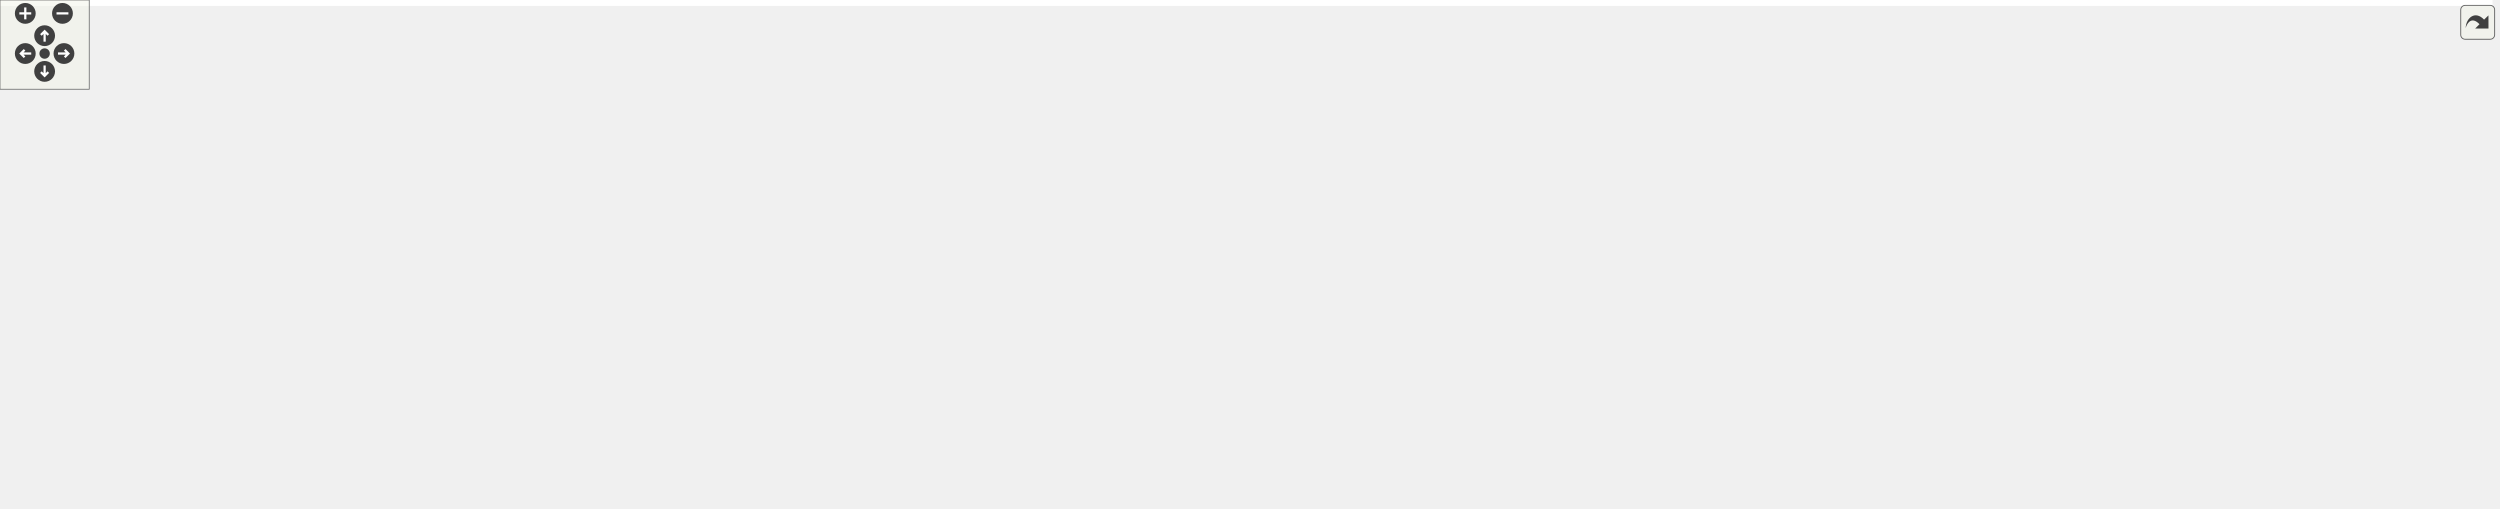
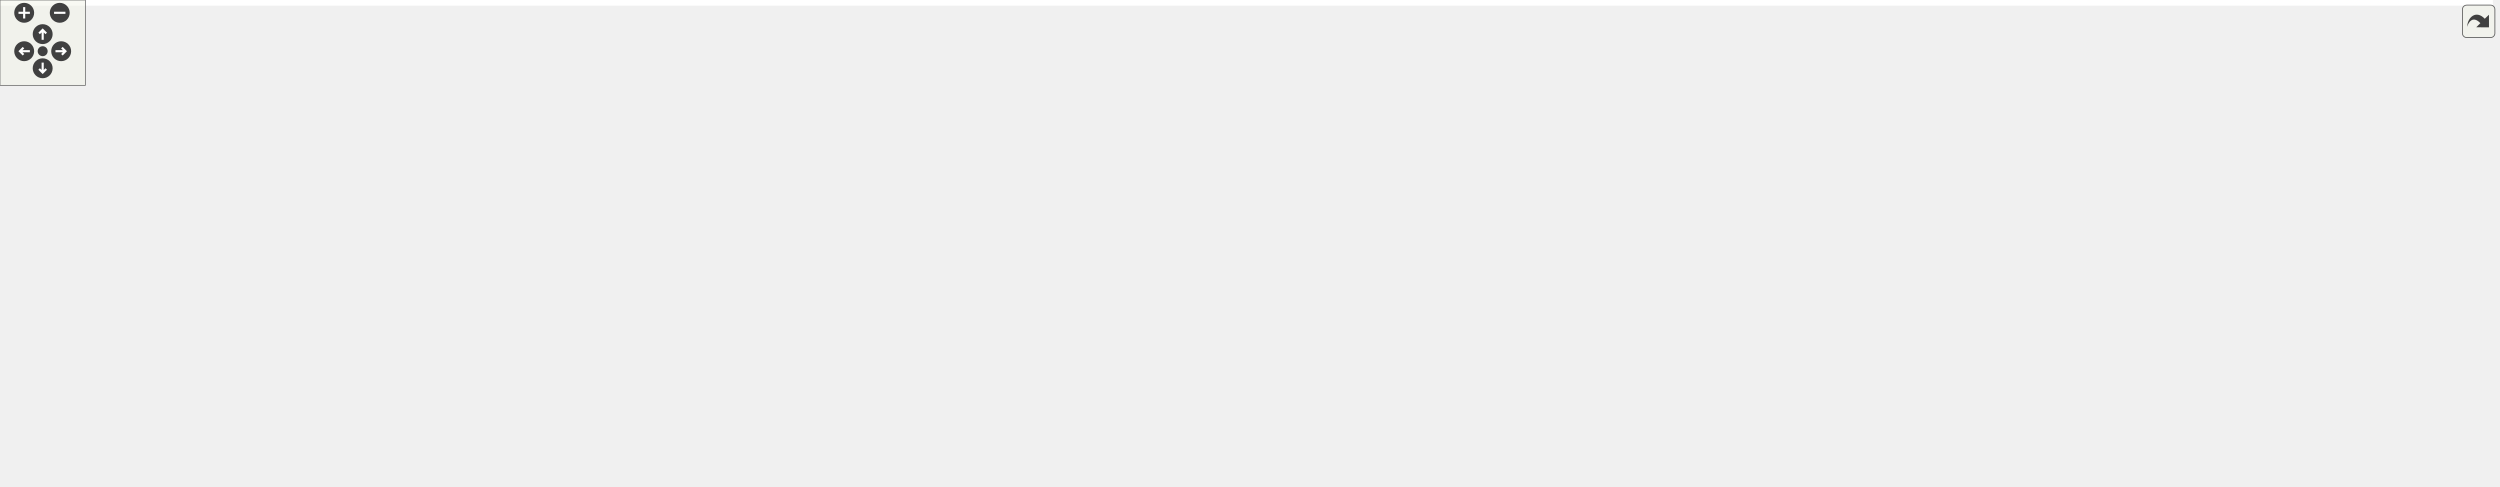
<svg xmlns="http://www.w3.org/2000/svg" xmlns:xlink="http://www.w3.org/1999/xlink" id="main" version="1.1" xml:space="preserve">
  <style type="text/css">
.edge:hover path { stroke: red; }
.edge:hover polygon { stroke: red; fill: red; }
</style>
  <defs>
    <circle id="rim" cx="0" cy="0" r="7" />
    <circle id="rim2" cx="0" cy="0" r="3.5" />
    <g id="zoomPlus">
      <use xlink:href="#rim" fill="#404040">
        <set attributeName="fill" to="#808080" begin="zoomplus.mouseover" end="zoomplus.mouseout" />
      </use>
      <path d="M-4,0h8M0,-4v8" fill="none" stroke="white" stroke-width="1.5" pointer-events="none" />
    </g>
    <g id="zoomMin">
      <use xlink:href="#rim" fill="#404040">
        <set attributeName="fill" to="#808080" begin="zoomminus.mouseover" end="zoomminus.mouseout" />
      </use>
      <path d="M-4,0h8" fill="none" stroke="white" stroke-width="1.5" pointer-events="none" />
    </g>
    <g id="dirArrow">
      <path fill="none" stroke="white" stroke-width="1.5" d="M0,-3.0v7 M-2.5,-0.5L0,-3.0L2.5,-0.5" />
    </g>
    <g id="resetDef">
      <use xlink:href="#rim2" fill="#404040">
        <set attributeName="fill" to="#808080" begin="reset.mouseover" end="reset.mouseout" />
      </use>
    </g>
  </defs>
  <svg id="graph" class="graph">
    <g id="viewport">
-       <polygon fill="white" stroke="transparent" points="-4,4 -4,-281 1676,-281 1676,4 -4,4" />
+       <polygon fill="white" stroke="transparent" points="-4,4 -4,-281 1752.5,-281 1752.5,4 -4,4" />
      <g id="node1" class="node">
        <g id="a_node1">
          <a xlink:title=" ">
-             <polygon fill="#bfbfbf" stroke="black" points="923.5,-246.5 923.5,-276.5 1063.5,-276.5 1063.5,-246.5 923.5,-246.5" />
-             <text text-anchor="start" x="931.5" y="-264.5" font-family="Helvetica,sans-Serif" font-size="10.00">drake/bindings/pydrake</text>
-             <text text-anchor="middle" x="993.5" y="-253.5" font-family="Helvetica,sans-Serif" font-size="10.00">/common/eigen_pybind.h</text>
+             <polygon fill="#bfbfbf" stroke="black" points="1000,-246.5 1000,-276.5 1140,-276.5 1140,-246.5 1000,-246.5" />
+             <text text-anchor="start" x="1008" y="-264.5" font-family="Helvetica,sans-Serif" font-size="10.00">drake/bindings/pydrake</text>
+             <text text-anchor="middle" x="1070" y="-253.5" font-family="Helvetica,sans-Serif" font-size="10.00">/common/eigen_pybind.h</text>
          </a>
        </g>
      </g>
      <g id="node2" class="node">
        <g id="a_node2">
          <a xlink:title=" ">
-             <polygon fill="white" stroke="#bfbfbf" points="922,-118 922,-137 967,-137 967,-118 922,-118" />
-             <text text-anchor="middle" x="944.5" y="-125" font-family="Helvetica,sans-Serif" font-size="10.00">utility</text>
+             <polygon fill="white" stroke="#bfbfbf" points="998.5,-118 998.5,-137 1043.5,-137 1043.5,-118 998.5,-118" />
+             <text text-anchor="middle" x="1021" y="-125" font-family="Helvetica,sans-Serif" font-size="10.00">utility</text>
          </a>
        </g>
      </g>
      <g id="edge1" class="edge">
-         <path fill="none" stroke="midnightblue" d="M988.26,-246.37C979.32,-222.29 961.14,-173.31 951.26,-146.7" />
-         <polygon fill="midnightblue" stroke="midnightblue" points="954.45,-145.25 947.69,-137.1 947.89,-147.69 954.45,-145.25" />
+         <path fill="none" stroke="midnightblue" d="M1064.76,-246.37C1055.82,-222.29 1037.64,-173.31 1027.76,-146.7" />
+         <polygon fill="midnightblue" stroke="midnightblue" points="1030.95,-145.25 1024.19,-137.1 1024.39,-147.69 1030.95,-145.25" />
      </g>
      <g id="node3" class="node">
        <g id="a_node3">
          <a xlink:title=" ">
-             <polygon fill="white" stroke="#bfbfbf" points="985,-118 985,-137 1062,-137 1062,-118 985,-118" />
-             <text text-anchor="middle" x="1023.5" y="-125" font-family="Helvetica,sans-Serif" font-size="10.00">Eigen/Dense</text>
+             <polygon fill="white" stroke="#bfbfbf" points="1061.5,-118 1061.5,-137 1138.5,-137 1138.5,-118 1061.5,-118" />
+             <text text-anchor="middle" x="1100" y="-125" font-family="Helvetica,sans-Serif" font-size="10.00">Eigen/Dense</text>
          </a>
        </g>
      </g>
      <g id="edge2" class="edge">
-         <path fill="none" stroke="midnightblue" d="M996.71,-246.37C1002.16,-222.4 1013.22,-173.75 1019.28,-147.06" />
-         <polygon fill="midnightblue" stroke="midnightblue" points="1022.74,-147.62 1021.55,-137.1 1015.92,-146.07 1022.74,-147.62" />
+         <path fill="none" stroke="midnightblue" d="M1073.21,-246.37C1078.66,-222.4 1089.72,-173.75 1095.78,-147.06" />
+         <polygon fill="midnightblue" stroke="midnightblue" points="1099.24,-147.62 1098.05,-137.1 1092.42,-146.07 1099.24,-147.62" />
      </g>
      <g id="node4" class="node">
        <g id="a_node4">
          <a xlink:href="pydrake__pybind_8h.html" target="_top" xlink:title=" ">
-             <polygon fill="white" stroke="black" points="516.5,-179.5 516.5,-209.5 646.5,-209.5 646.5,-179.5 516.5,-179.5" />
-             <text text-anchor="start" x="524.5" y="-197.5" font-family="Helvetica,sans-Serif" font-size="10.00">drake/bindings/pydrake</text>
-             <text text-anchor="middle" x="581.5" y="-186.5" font-family="Helvetica,sans-Serif" font-size="10.00">/pydrake_pybind.h</text>
+             <polygon fill="white" stroke="black" points="524,-179.5 524,-209.5 654,-209.5 654,-179.5 524,-179.5" />
+             <text text-anchor="start" x="532" y="-197.5" font-family="Helvetica,sans-Serif" font-size="10.00">drake/bindings/pydrake</text>
+             <text text-anchor="middle" x="589" y="-186.5" font-family="Helvetica,sans-Serif" font-size="10.00">/pydrake_pybind.h</text>
          </a>
        </g>
      </g>
      <g id="edge3" class="edge">
-         <path fill="none" stroke="midnightblue" d="M923.14,-249.4C849.02,-237.71 732.72,-219.36 656.78,-207.38" />
-         <polygon fill="midnightblue" stroke="midnightblue" points="657.23,-203.9 646.81,-205.8 656.14,-210.82 657.23,-203.9" />
+         <path fill="none" stroke="midnightblue" d="M999.8,-251.01C910.33,-238.92 756.27,-218.1 664.38,-205.69" />
+         <polygon fill="midnightblue" stroke="midnightblue" points="664.7,-202.2 654.32,-204.33 663.76,-209.13 664.7,-202.2" />
+       </g>
+       <g id="node13" class="node">
+         <g id="a_node13">
+           <a xlink:href="eigen__types_8h.html" target="_top" xlink:title="This file contains abbreviated definitions for certain specializations of Eigen::Matrix that are comm...">
+             <polygon fill="white" stroke="black" points="1156.5,-179.5 1156.5,-209.5 1275.5,-209.5 1275.5,-179.5 1156.5,-179.5" />
+             <text text-anchor="start" x="1164.5" y="-197.5" font-family="Helvetica,sans-Serif" font-size="10.00">drake/common/eigen</text>
+             <text text-anchor="middle" x="1216" y="-186.5" font-family="Helvetica,sans-Serif" font-size="10.00">_types.h</text>
+           </a>
+         </g>
+       </g>
+       <g id="edge13" class="edge">
+         <path fill="none" stroke="midnightblue" d="M1101.68,-246.4C1123.2,-236.81 1151.87,-224.05 1175.12,-213.7" />
+         <polygon fill="midnightblue" stroke="midnightblue" points="1176.67,-216.84 1184.38,-209.58 1173.82,-210.45 1176.67,-216.84" />
+       </g>
+       <g id="edge5" class="edge">
+         <path fill="none" stroke="midnightblue" d="M654.27,-191.25C734.45,-187.12 873.99,-175.51 989,-143 990.94,-142.45 992.91,-141.81 994.87,-141.09" />
+         <polygon fill="midnightblue" stroke="midnightblue" points="996.51,-144.2 1004.42,-137.15 993.84,-137.73 996.51,-144.2" />
+       </g>
+       <g id="node5" class="node">
+         <g id="a_node5">
+           <a xlink:title=" ">
+             <polygon fill="white" stroke="#bfbfbf" points="0,-118 0,-137 58,-137 58,-118 0,-118" />
+             <text text-anchor="middle" x="29" y="-125" font-family="Helvetica,sans-Serif" font-size="10.00">memory</text>
+           </a>
+         </g>
+       </g>
+       <g id="edge4" class="edge">
+         <path fill="none" stroke="midnightblue" d="M523.81,-192.77C424.1,-190.41 228.33,-180.86 67,-143 64,-142.3 60.93,-141.41 57.88,-140.43" />
+         <polygon fill="midnightblue" stroke="midnightblue" points="59,-137.11 48.41,-137.05 56.65,-143.71 59,-137.11" />
+       </g>
+       <g id="node6" class="node">
+         <g id="a_node6">
+           <a xlink:title=" ">
+             <polygon fill="white" stroke="#bfbfbf" points="76.5,-118 76.5,-137 177.5,-137 177.5,-118 76.5,-118" />
+             <text text-anchor="middle" x="127" y="-125" font-family="Helvetica,sans-Serif" font-size="10.00">pybind11/eigen.h</text>
+           </a>
+         </g>
+       </g>
+       <g id="edge6" class="edge">
+         <path fill="none" stroke="midnightblue" d="M523.91,-187.59C444.12,-179.82 304.97,-164.59 187,-143 181.26,-141.95 175.25,-140.69 169.34,-139.36" />
+         <polygon fill="midnightblue" stroke="midnightblue" points="170.09,-135.94 159.55,-137.07 168.5,-142.75 170.09,-135.94" />
+       </g>
+       <g id="node7" class="node">
+         <g id="a_node7">
+           <a xlink:title=" ">
+             <polygon fill="white" stroke="#bfbfbf" points="196,-118 196,-137 318,-137 318,-118 196,-118" />
+             <text text-anchor="middle" x="257" y="-125" font-family="Helvetica,sans-Serif" font-size="10.00">pybind11/functional.h</text>
+           </a>
+         </g>
+       </g>
+       <g id="edge7" class="edge">
+         <path fill="none" stroke="midnightblue" d="M523.81,-181.19C470.77,-171.12 394,-156.4 327,-143 320.77,-141.75 314.23,-140.43 307.76,-139.1" />
+         <polygon fill="midnightblue" stroke="midnightblue" points="308.2,-135.62 297.7,-137.03 306.79,-142.47 308.2,-135.62" />
+       </g>
+       <g id="node8" class="node">
+         <g id="a_node8">
+           <a xlink:title=" ">
+             <polygon fill="white" stroke="#bfbfbf" points="336,-118 336,-137 442,-137 442,-118 336,-118" />
+             <text text-anchor="middle" x="389" y="-125" font-family="Helvetica,sans-Serif" font-size="10.00">pybind11/numpy.h</text>
+           </a>
+         </g>
+       </g>
+       <g id="edge8" class="edge">
+         <path fill="none" stroke="midnightblue" d="M545.6,-179.4C509.58,-167.69 458.94,-151.23 425.1,-140.23" />
+         <polygon fill="midnightblue" stroke="midnightblue" points="425.77,-136.77 415.18,-137.01 423.6,-143.43 425.77,-136.77" />
+       </g>
+       <g id="node9" class="node">
+         <g id="a_node9">
+           <a xlink:title=" ">
+             <polygon fill="white" stroke="#bfbfbf" points="460,-118 460,-137 580,-137 580,-118 460,-118" />
+             <text text-anchor="middle" x="520" y="-125" font-family="Helvetica,sans-Serif" font-size="10.00">pybind11/operators.h</text>
+           </a>
+         </g>
+       </g>
+       <g id="edge9" class="edge">
+         <path fill="none" stroke="midnightblue" d="M574.03,-179.4C563.06,-169.06 548.16,-155.02 536.78,-144.31" />
+         <polygon fill="midnightblue" stroke="midnightblue" points="538.91,-141.5 529.23,-137.19 534.11,-146.6 538.91,-141.5" />
+       </g>
+       <g id="node10" class="node">
+         <g id="a_node10">
+           <a xlink:title=" ">
+             <polygon fill="white" stroke="#bfbfbf" points="598.5,-118 598.5,-137 717.5,-137 717.5,-118 598.5,-118" />
+             <text text-anchor="middle" x="658" y="-125" font-family="Helvetica,sans-Serif" font-size="10.00">pybind11/pybind11.h</text>
+           </a>
+         </g>
+       </g>
+       <g id="edge10" class="edge">
+         <path fill="none" stroke="midnightblue" d="M603.97,-179.4C614.94,-169.06 629.84,-155.02 641.22,-144.31" />
+         <polygon fill="midnightblue" stroke="midnightblue" points="643.89,-146.6 648.77,-137.19 639.09,-141.5 643.89,-146.6" />
+       </g>
+       <g id="node11" class="node">
+         <g id="a_node11">
+           <a xlink:title=" ">
+             <polygon fill="white" stroke="#bfbfbf" points="736,-118 736,-137 822,-137 822,-118 736,-118" />
+             <text text-anchor="middle" x="779" y="-125" font-family="Helvetica,sans-Serif" font-size="10.00">pybind11/stl.h</text>
+           </a>
+         </g>
+       </g>
+       <g id="edge11" class="edge">
+         <path fill="none" stroke="midnightblue" d="M630.23,-179.4C664.3,-167.74 712.14,-151.37 744.29,-140.38" />
+         <polygon fill="midnightblue" stroke="midnightblue" points="745.8,-143.56 754.13,-137.01 743.54,-136.93 745.8,-143.56" />
      </g>
      <g id="node12" class="node">
        <g id="a_node12">
-           <a xlink:href="eigen__types_8h.html" target="_top" xlink:title="This file contains abbreviated definitions for certain specializations of Eigen::Matrix that are comm...">
-             <polygon fill="white" stroke="black" points="1096,-179.5 1096,-209.5 1215,-209.5 1215,-179.5 1096,-179.5" />
-             <text text-anchor="start" x="1104" y="-197.5" font-family="Helvetica,sans-Serif" font-size="10.00">drake/common/eigen</text>
-             <text text-anchor="middle" x="1155.5" y="-186.5" font-family="Helvetica,sans-Serif" font-size="10.00">_types.h</text>
+           <a xlink:title=" ">
+             <polygon fill="white" stroke="#bfbfbf" points="840,-118 840,-137 980,-137 980,-118 840,-118" />
+             <text text-anchor="middle" x="910" y="-125" font-family="Helvetica,sans-Serif" font-size="10.00">pybind11/stl/filesystem.h</text>
          </a>
        </g>
      </g>
      <g id="edge12" class="edge">
-         <path fill="none" stroke="midnightblue" d="M1028.65,-246.4C1052.75,-236.73 1084.91,-223.82 1110.82,-213.43" />
-         <polygon fill="midnightblue" stroke="midnightblue" points="1112.44,-216.55 1120.42,-209.58 1109.83,-210.05 1112.44,-216.55" />
-       </g>
-       <g id="edge4" class="edge">
-         <path fill="none" stroke="midnightblue" d="M646.72,-188.85C714.32,-182.81 822.5,-169.7 912.5,-143 914.43,-142.43 916.39,-141.76 918.35,-141.04" />
-         <polygon fill="midnightblue" stroke="midnightblue" points="920,-144.14 927.89,-137.07 917.32,-137.68 920,-144.14" />
-       </g>
-       <g id="node5" class="node">
-         <g id="a_node5">
-           <a xlink:title=" ">
-             <polygon fill="white" stroke="#bfbfbf" points="0,-118 0,-137 101,-137 101,-118 0,-118" />
-             <text text-anchor="middle" x="50.5" y="-125" font-family="Helvetica,sans-Serif" font-size="10.00">pybind11/eigen.h</text>
-           </a>
-         </g>
-       </g>
-       <g id="edge5" class="edge">
-         <path fill="none" stroke="midnightblue" d="M516.37,-189.21C425.14,-182.6 254.32,-167.98 110.5,-143 104.62,-141.98 98.45,-140.71 92.4,-139.36" />
-         <polygon fill="midnightblue" stroke="midnightblue" points="92.95,-135.89 82.41,-137.03 91.35,-142.71 92.95,-135.89" />
-       </g>
-       <g id="node6" class="node">
-         <g id="a_node6">
-           <a xlink:title=" ">
-             <polygon fill="white" stroke="#bfbfbf" points="119.5,-118 119.5,-137 241.5,-137 241.5,-118 119.5,-118" />
-             <text text-anchor="middle" x="180.5" y="-125" font-family="Helvetica,sans-Serif" font-size="10.00">pybind11/functional.h</text>
-           </a>
-         </g>
-       </g>
-       <g id="edge6" class="edge">
-         <path fill="none" stroke="midnightblue" d="M516.33,-184.59C449.45,-175.21 342.47,-159.53 250.5,-143 243.85,-141.81 236.87,-140.46 229.99,-139.09" />
-         <polygon fill="midnightblue" stroke="midnightblue" points="230.54,-135.63 220.04,-137.07 229.14,-142.49 230.54,-135.63" />
-       </g>
-       <g id="node7" class="node">
-         <g id="a_node7">
-           <a xlink:title=" ">
-             <polygon fill="white" stroke="#bfbfbf" points="259.5,-118 259.5,-137 365.5,-137 365.5,-118 259.5,-118" />
-             <text text-anchor="middle" x="312.5" y="-125" font-family="Helvetica,sans-Serif" font-size="10.00">pybind11/numpy.h</text>
-           </a>
-         </g>
-       </g>
-       <g id="edge7" class="edge">
-         <path fill="none" stroke="midnightblue" d="M523.46,-179.48C473.78,-167.47 403.25,-150.43 357.69,-139.42" />
-         <polygon fill="midnightblue" stroke="midnightblue" points="358.34,-135.98 347.8,-137.03 356.69,-142.78 358.34,-135.98" />
-       </g>
-       <g id="node8" class="node">
-         <g id="a_node8">
-           <a xlink:title=" ">
-             <polygon fill="white" stroke="#bfbfbf" points="383.5,-118 383.5,-137 503.5,-137 503.5,-118 383.5,-118" />
-             <text text-anchor="middle" x="443.5" y="-125" font-family="Helvetica,sans-Serif" font-size="10.00">pybind11/operators.h</text>
-           </a>
-         </g>
-       </g>
-       <g id="edge8" class="edge">
-         <path fill="none" stroke="midnightblue" d="M551.56,-179.4C527.56,-168.09 494.16,-152.36 470.87,-141.39" />
-         <polygon fill="midnightblue" stroke="midnightblue" points="472.1,-138.1 461.56,-137.01 469.12,-144.43 472.1,-138.1" />
-       </g>
-       <g id="node9" class="node">
-         <g id="a_node9">
-           <a xlink:title=" ">
-             <polygon fill="white" stroke="#bfbfbf" points="522,-118 522,-137 641,-137 641,-118 522,-118" />
-             <text text-anchor="middle" x="581.5" y="-125" font-family="Helvetica,sans-Serif" font-size="10.00">pybind11/pybind11.h</text>
-           </a>
-         </g>
-       </g>
-       <g id="edge9" class="edge">
-         <path fill="none" stroke="midnightblue" d="M581.5,-179.4C581.5,-170.06 581.5,-157.71 581.5,-147.52" />
-         <polygon fill="midnightblue" stroke="midnightblue" points="585,-147.19 581.5,-137.19 578,-147.19 585,-147.19" />
-       </g>
-       <g id="node10" class="node">
-         <g id="a_node10">
-           <a xlink:title=" ">
-             <polygon fill="white" stroke="#bfbfbf" points="659.5,-118 659.5,-137 745.5,-137 745.5,-118 659.5,-118" />
-             <text text-anchor="middle" x="702.5" y="-125" font-family="Helvetica,sans-Serif" font-size="10.00">pybind11/stl.h</text>
-           </a>
-         </g>
-       </g>
-       <g id="edge10" class="edge">
-         <path fill="none" stroke="midnightblue" d="M607.76,-179.4C628.52,-168.24 657.3,-152.78 677.68,-141.83" />
-         <polygon fill="midnightblue" stroke="midnightblue" points="679.51,-144.82 686.66,-137.01 676.2,-138.66 679.51,-144.82" />
-       </g>
-       <g id="node11" class="node">
-         <g id="a_node11">
-           <a xlink:title=" ">
-             <polygon fill="white" stroke="#bfbfbf" points="763.5,-118 763.5,-137 903.5,-137 903.5,-118 763.5,-118" />
-             <text text-anchor="middle" x="833.5" y="-125" font-family="Helvetica,sans-Serif" font-size="10.00">pybind11/stl/filesystem.h</text>
-           </a>
-         </g>
-       </g>
-       <g id="edge11" class="edge">
-         <path fill="none" stroke="midnightblue" d="M635.87,-179.48C682.22,-167.52 747.93,-150.57 790.63,-139.56" />
-         <polygon fill="midnightblue" stroke="midnightblue" points="791.63,-142.92 800.44,-137.03 789.88,-136.14 791.63,-142.92" />
-       </g>
-       <g id="edge13" class="edge">
-         <path fill="none" stroke="midnightblue" d="M1095.95,-179.41C1060.5,-170.38 1014.9,-157.63 975.5,-143 974.07,-142.47 972.62,-141.9 971.16,-141.31" />
-         <polygon fill="midnightblue" stroke="midnightblue" points="972.23,-137.95 961.67,-137.14 969.42,-144.36 972.23,-137.95" />
+         <path fill="none" stroke="midnightblue" d="M654.35,-180.27C714.4,-168.11 802.27,-150.31 857.78,-139.08" />
+         <polygon fill="midnightblue" stroke="midnightblue" points="858.64,-142.47 867.75,-137.06 857.25,-135.61 858.64,-142.47" />
      </g>
      <g id="edge14" class="edge">
-         <path fill="none" stroke="midnightblue" d="M1126.86,-179.4C1104,-168.14 1072.24,-152.5 1049.98,-141.54" />
-         <polygon fill="midnightblue" stroke="midnightblue" points="1051.29,-138.28 1040.78,-137.01 1048.2,-144.56 1051.29,-138.28" />
-       </g>
-       <g id="node13" class="node">
-         <g id="a_node13">
-           <a xlink:href="constants_8h.html" target="_top" xlink:title=" ">
-             <polygon fill="white" stroke="black" points="1249,-118 1249,-137 1398,-137 1398,-118 1249,-118" />
-             <text text-anchor="middle" x="1323.5" y="-125" font-family="Helvetica,sans-Serif" font-size="10.00">drake/common/constants.h</text>
-           </a>
-         </g>
+         <path fill="none" stroke="midnightblue" d="M1164.04,-179.5C1131.47,-170.23 1088.83,-157.2 1052,-143 1050.58,-142.45 1049.13,-141.87 1047.68,-141.26" />
+         <polygon fill="midnightblue" stroke="midnightblue" points="1048.76,-137.91 1038.2,-137.06 1045.92,-144.31 1048.76,-137.91" />
      </g>
      <g id="edge15" class="edge">
-         <path fill="none" stroke="midnightblue" d="M1191.95,-179.4C1221.82,-167.84 1263.65,-151.66 1292.06,-140.66" />
-         <polygon fill="midnightblue" stroke="midnightblue" points="1293.45,-143.88 1301.51,-137.01 1290.92,-137.35 1293.45,-143.88" />
+         <path fill="none" stroke="midnightblue" d="M1190.83,-179.4C1171.02,-168.29 1143.58,-152.92 1124.06,-141.98" />
+         <polygon fill="midnightblue" stroke="midnightblue" points="1125.62,-138.84 1115.18,-137.01 1122.19,-144.95 1125.62,-138.84" />
      </g>
      <g id="node14" class="node">
        <g id="a_node14">
+           <a xlink:href="constants_8h.html" target="_top" xlink:title=" ">
+             <polygon fill="white" stroke="black" points="1462.5,-118 1462.5,-137 1611.5,-137 1611.5,-118 1462.5,-118" />
+             <text text-anchor="middle" x="1537" y="-125" font-family="Helvetica,sans-Serif" font-size="10.00">drake/common/constants.h</text>
+           </a>
+         </g>
+       </g>
+       <g id="edge16" class="edge">
+         <path fill="none" stroke="midnightblue" d="M1275.63,-181.43C1335.66,-169.27 1427.36,-150.7 1484.66,-139.1" />
+         <polygon fill="midnightblue" stroke="midnightblue" points="1485.49,-142.5 1494.6,-137.09 1484.1,-135.64 1485.49,-142.5" />
+       </g>
+       <g id="node15" class="node">
+         <g id="a_node15">
          <a xlink:href="drake__assert_8h.html" target="_top" xlink:title="Provides Drake's assertion implementation.">
-             <polygon fill="white" stroke="black" points="1416,-112.5 1416,-142.5 1535,-142.5 1535,-112.5 1416,-112.5" />
-             <text text-anchor="start" x="1424" y="-130.5" font-family="Helvetica,sans-Serif" font-size="10.00">drake/common/drake</text>
-             <text text-anchor="middle" x="1475.5" y="-119.5" font-family="Helvetica,sans-Serif" font-size="10.00">_assert.h</text>
-           </a>
-         </g>
-       </g>
-       <g id="edge16" class="edge">
-         <path fill="none" stroke="midnightblue" d="M1215.11,-181.77C1263.91,-172.12 1335,-157.94 1405.82,-143.34" />
-         <polygon fill="midnightblue" stroke="midnightblue" points="1406.72,-146.72 1415.8,-141.27 1405.3,-139.87 1406.72,-146.72" />
+             <polygon fill="white" stroke="black" points="1629.5,-112.5 1629.5,-142.5 1748.5,-142.5 1748.5,-112.5 1629.5,-112.5" />
+             <text text-anchor="start" x="1637.5" y="-130.5" font-family="Helvetica,sans-Serif" font-size="10.00">drake/common/drake</text>
+             <text text-anchor="middle" x="1689" y="-119.5" font-family="Helvetica,sans-Serif" font-size="10.00">_assert.h</text>
+           </a>
+         </g>
+       </g>
+       <g id="edge17" class="edge">
+         <path fill="none" stroke="midnightblue" d="M1275.6,-187.69C1352.77,-179.81 1491.62,-164.4 1619.39,-143.19" />
+         <polygon fill="midnightblue" stroke="midnightblue" points="1620.07,-146.63 1629.35,-141.52 1618.91,-139.72 1620.07,-146.63" />
+       </g>
+       <g id="node17" class="node">
+         <g id="a_node17">
+           <a xlink:href="drake__copyable_8h.html" target="_top" xlink:title="Provides careful macros to selectively enable or disable the special member functions for copy-constr...">
+             <polygon fill="white" stroke="black" points="1156.5,-112.5 1156.5,-142.5 1275.5,-142.5 1275.5,-112.5 1156.5,-112.5" />
+             <text text-anchor="start" x="1164.5" y="-130.5" font-family="Helvetica,sans-Serif" font-size="10.00">drake/common/drake</text>
+             <text text-anchor="middle" x="1216" y="-119.5" font-family="Helvetica,sans-Serif" font-size="10.00">_copyable.h</text>
+           </a>
+         </g>
+       </g>
+       <g id="edge19" class="edge">
+         <path fill="none" stroke="midnightblue" d="M1216,-179.4C1216,-171.64 1216,-161.81 1216,-152.86" />
+         <polygon fill="midnightblue" stroke="midnightblue" points="1219.5,-152.58 1216,-142.58 1212.5,-152.58 1219.5,-152.58" />
+       </g>
+       <g id="node18" class="node">
+         <g id="a_node18">
+           <a xlink:href="fmt__eigen_8h.html" target="_top" xlink:title=" ">
+             <polygon fill="white" stroke="black" points="1293.5,-118 1293.5,-137 1444.5,-137 1444.5,-118 1293.5,-118" />
+             <text text-anchor="middle" x="1369" y="-125" font-family="Helvetica,sans-Serif" font-size="10.00">drake/common/fmt_eigen.h</text>
+           </a>
+         </g>
+       </g>
+       <g id="edge20" class="edge">
+         <path fill="none" stroke="midnightblue" d="M1249.2,-179.4C1276.16,-167.94 1313.83,-151.94 1339.69,-140.95" />
+         <polygon fill="midnightblue" stroke="midnightblue" points="1341.14,-144.14 1348.98,-137.01 1338.4,-137.7 1341.14,-144.14" />
      </g>
      <g id="node16" class="node">
        <g id="a_node16">
-           <a xlink:href="drake__copyable_8h.html" target="_top" xlink:title="Provides careful macros to selectively enable or disable the special member functions for copy-constr...">
-             <polygon fill="white" stroke="black" points="1553,-112.5 1553,-142.5 1672,-142.5 1672,-112.5 1553,-112.5" />
-             <text text-anchor="start" x="1561" y="-130.5" font-family="Helvetica,sans-Serif" font-size="10.00">drake/common/drake</text>
-             <text text-anchor="middle" x="1612.5" y="-119.5" font-family="Helvetica,sans-Serif" font-size="10.00">_copyable.h</text>
+           <a xlink:title=" ">
+             <polygon fill="white" stroke="#bfbfbf" points="1654.5,-56.5 1654.5,-75.5 1723.5,-75.5 1723.5,-56.5 1654.5,-56.5" />
+             <text text-anchor="middle" x="1689" y="-63.5" font-family="Helvetica,sans-Serif" font-size="10.00">type_traits</text>
          </a>
        </g>
      </g>
      <g id="edge18" class="edge">
-         <path fill="none" stroke="midnightblue" d="M1215.04,-187.29C1289.53,-179.18 1421.2,-163.73 1542.98,-143.19" />
-         <polygon fill="midnightblue" stroke="midnightblue" points="1543.58,-146.63 1552.85,-141.51 1542.4,-139.73 1543.58,-146.63" />
-       </g>
-       <g id="node17" class="node">
-         <g id="a_node17">
-           <a xlink:href="fmt__eigen_8h.html" target="_top" xlink:title=" ">
-             <polygon fill="white" stroke="black" points="1080,-118 1080,-137 1231,-137 1231,-118 1080,-118" />
-             <text text-anchor="middle" x="1155.5" y="-125" font-family="Helvetica,sans-Serif" font-size="10.00">drake/common/fmt_eigen.h</text>
-           </a>
-         </g>
-       </g>
-       <g id="edge19" class="edge">
-         <path fill="none" stroke="midnightblue" d="M1155.5,-179.4C1155.5,-170.06 1155.5,-157.71 1155.5,-147.52" />
-         <polygon fill="midnightblue" stroke="midnightblue" points="1159,-147.19 1155.5,-137.19 1152,-147.19 1159,-147.19" />
-       </g>
-       <g id="node15" class="node">
-         <g id="a_node15">
-           <a xlink:title=" ">
-             <polygon fill="white" stroke="#bfbfbf" points="1441,-56.5 1441,-75.5 1510,-75.5 1510,-56.5 1441,-56.5" />
-             <text text-anchor="middle" x="1475.5" y="-63.5" font-family="Helvetica,sans-Serif" font-size="10.00">type_traits</text>
-           </a>
-         </g>
-       </g>
-       <g id="edge17" class="edge">
-         <path fill="none" stroke="midnightblue" d="M1475.5,-112.4C1475.5,-104.47 1475.5,-94.46 1475.5,-85.86" />
-         <polygon fill="midnightblue" stroke="midnightblue" points="1479,-85.66 1475.5,-75.66 1472,-85.66 1479,-85.66" />
-       </g>
-       <g id="node18" class="node">
-         <g id="a_node18">
-           <a xlink:title=" ">
-             <polygon fill="white" stroke="#bfbfbf" points="1090.5,-0.5 1090.5,-19.5 1134.5,-19.5 1134.5,-0.5 1090.5,-0.5" />
-             <text text-anchor="middle" x="1112.5" y="-7.5" font-family="Helvetica,sans-Serif" font-size="10.00">string</text>
-           </a>
-         </g>
-       </g>
-       <g id="edge20" class="edge">
-         <path fill="none" stroke="midnightblue" d="M1150.55,-117.79C1145.09,-107.9 1136.3,-91.17 1130.5,-76 1124.62,-60.62 1119.77,-42.52 1116.59,-29.33" />
-         <polygon fill="midnightblue" stroke="midnightblue" points="1120,-28.53 1114.33,-19.58 1113.18,-30.11 1120,-28.53" />
+         <path fill="none" stroke="midnightblue" d="M1689,-112.4C1689,-104.47 1689,-94.46 1689,-85.86" />
+         <polygon fill="midnightblue" stroke="midnightblue" points="1692.5,-85.66 1689,-75.66 1685.5,-85.66 1692.5,-85.66" />
      </g>
      <g id="node19" class="node">
        <g id="a_node19">
          <a xlink:title=" ">
-             <polygon fill="white" stroke="#bfbfbf" points="1251,-0.5 1251,-19.5 1324,-19.5 1324,-0.5 1251,-0.5" />
-             <text text-anchor="middle" x="1287.5" y="-7.5" font-family="Helvetica,sans-Serif" font-size="10.00">string_view</text>
+             <polygon fill="white" stroke="#bfbfbf" points="1421,-0.5 1421,-19.5 1465,-19.5 1465,-0.5 1421,-0.5" />
+             <text text-anchor="middle" x="1443" y="-7.5" font-family="Helvetica,sans-Serif" font-size="10.00">string</text>
          </a>
        </g>
      </g>
      <g id="edge21" class="edge">
-         <path fill="none" stroke="midnightblue" d="M1194.59,-117.97C1219.05,-110.71 1249.43,-97.86 1268.5,-76 1279.72,-63.14 1284.33,-43.96 1286.21,-29.76" />
-         <polygon fill="midnightblue" stroke="midnightblue" points="1289.71,-29.96 1287.21,-19.66 1282.74,-29.27 1289.71,-29.96" />
+         <path fill="none" stroke="midnightblue" d="M1406.68,-117.99C1428.98,-110.8 1455.44,-98.03 1469,-76 1478.4,-60.72 1468.31,-41.44 1458.08,-27.86" />
+         <polygon fill="midnightblue" stroke="midnightblue" points="1460.58,-25.39 1451.55,-19.86 1455.16,-29.82 1460.58,-25.39" />
      </g>
      <g id="node20" class="node">
        <g id="a_node20">
          <a xlink:title=" ">
-             <polygon fill="white" stroke="#bfbfbf" points="1014,-56.5 1014,-75.5 1083,-75.5 1083,-56.5 1014,-56.5" />
-             <text text-anchor="middle" x="1048.5" y="-63.5" font-family="Helvetica,sans-Serif" font-size="10.00">Eigen/Core</text>
+             <polygon fill="white" stroke="#bfbfbf" points="1188.5,-0.5 1188.5,-19.5 1261.5,-19.5 1261.5,-0.5 1188.5,-0.5" />
+             <text text-anchor="middle" x="1225" y="-7.5" font-family="Helvetica,sans-Serif" font-size="10.00">string_view</text>
          </a>
        </g>
      </g>
      <g id="edge22" class="edge">
-         <path fill="none" stroke="midnightblue" d="M1140.17,-117.98C1122.53,-108.17 1093.34,-91.93 1072.64,-80.42" />
-         <polygon fill="midnightblue" stroke="midnightblue" points="1074.24,-77.31 1063.8,-75.51 1070.84,-83.43 1074.24,-77.31" />
+         <path fill="none" stroke="midnightblue" d="M1321.88,-117.99C1295.6,-110.94 1264.18,-98.3 1244,-76 1232.55,-63.34 1227.97,-44.14 1226.16,-29.88" />
+         <polygon fill="midnightblue" stroke="midnightblue" points="1229.63,-29.36 1225.22,-19.73 1222.66,-30.01 1229.63,-29.36" />
      </g>
      <g id="node21" class="node">
        <g id="a_node21">
-           <a xlink:href="fmt_8h.html" target="_top" xlink:title=" ">
-             <polygon fill="white" stroke="black" points="1140,-56.5 1140,-75.5 1259,-75.5 1259,-56.5 1140,-56.5" />
-             <text text-anchor="middle" x="1199.5" y="-63.5" font-family="Helvetica,sans-Serif" font-size="10.00">drake/common/fmt.h</text>
+           <a xlink:title=" ">
+             <polygon fill="white" stroke="#bfbfbf" points="1390.5,-56.5 1390.5,-75.5 1459.5,-75.5 1459.5,-56.5 1390.5,-56.5" />
+             <text text-anchor="middle" x="1425" y="-63.5" font-family="Helvetica,sans-Serif" font-size="10.00">Eigen/Core</text>
          </a>
        </g>
      </g>
      <g id="edge23" class="edge">
-         <path fill="none" stroke="midnightblue" d="M1161.8,-117.98C1168.4,-109.05 1178.94,-94.81 1187.19,-83.64" />
-         <polygon fill="midnightblue" stroke="midnightblue" points="1190.08,-85.63 1193.21,-75.51 1184.45,-81.47 1190.08,-85.63" />
-       </g>
-       <g id="edge24" class="edge">
-         <path fill="none" stroke="midnightblue" d="M1185.52,-56.32C1171.95,-47.9 1151.12,-34.97 1135.18,-25.07" />
-         <polygon fill="midnightblue" stroke="midnightblue" points="1136.79,-21.95 1126.44,-19.65 1133.09,-27.9 1136.79,-21.95" />
-       </g>
-       <g id="edge25" class="edge">
-         <path fill="none" stroke="midnightblue" d="M1213.64,-56.32C1227.37,-47.9 1248.44,-34.97 1264.56,-25.07" />
-         <polygon fill="midnightblue" stroke="midnightblue" points="1266.7,-27.87 1273.4,-19.65 1263.04,-21.9 1266.7,-27.87" />
+         <path fill="none" stroke="midnightblue" d="M1377.02,-117.98C1385.59,-108.87 1399.36,-94.24 1409.96,-82.98" />
+         <polygon fill="midnightblue" stroke="midnightblue" points="1412.69,-85.19 1416.99,-75.51 1407.59,-80.39 1412.69,-85.19" />
      </g>
      <g id="node22" class="node">
        <g id="a_node22">
-           <a xlink:title=" ">
-             <polygon fill="white" stroke="#bfbfbf" points="1154,-0.5 1154,-19.5 1233,-19.5 1233,-0.5 1154,-0.5" />
-             <text text-anchor="middle" x="1193.5" y="-7.5" font-family="Helvetica,sans-Serif" font-size="10.00">fmt/format.h</text>
-           </a>
-         </g>
+           <a xlink:href="fmt_8h.html" target="_top" xlink:title=" ">
+             <polygon fill="white" stroke="black" points="1253.5,-56.5 1253.5,-75.5 1372.5,-75.5 1372.5,-56.5 1253.5,-56.5" />
+             <text text-anchor="middle" x="1313" y="-63.5" font-family="Helvetica,sans-Serif" font-size="10.00">drake/common/fmt.h</text>
+           </a>
+         </g>
+       </g>
+       <g id="edge24" class="edge">
+         <path fill="none" stroke="midnightblue" d="M1360.98,-117.98C1352.41,-108.87 1338.64,-94.24 1328.04,-82.98" />
+         <polygon fill="midnightblue" stroke="midnightblue" points="1330.41,-80.39 1321.01,-75.51 1325.31,-85.19 1330.41,-80.39" />
+       </g>
+       <g id="edge25" class="edge">
+         <path fill="none" stroke="midnightblue" d="M1333.6,-56.44C1354.99,-47.56 1388.68,-33.56 1413.02,-23.45" />
+         <polygon fill="midnightblue" stroke="midnightblue" points="1414.61,-26.58 1422.5,-19.52 1411.92,-20.12 1414.61,-26.58" />
      </g>
      <g id="edge26" class="edge">
-         <path fill="none" stroke="midnightblue" d="M1198.51,-56.08C1197.71,-48.93 1196.57,-38.64 1195.58,-29.69" />
-         <polygon fill="midnightblue" stroke="midnightblue" points="1199.06,-29.3 1194.47,-19.75 1192.1,-30.08 1199.06,-29.3" />
+         <path fill="none" stroke="midnightblue" d="M1298.86,-56.32C1285.13,-47.9 1264.06,-34.97 1247.94,-25.07" />
+         <polygon fill="midnightblue" stroke="midnightblue" points="1249.46,-21.9 1239.1,-19.65 1245.8,-27.87 1249.46,-21.9" />
+       </g>
+       <g id="node23" class="node">
+         <g id="a_node23">
+           <a xlink:title=" ">
+             <polygon fill="white" stroke="#bfbfbf" points="1279.5,-0.5 1279.5,-19.5 1358.5,-19.5 1358.5,-0.5 1279.5,-0.5" />
+             <text text-anchor="middle" x="1319" y="-7.5" font-family="Helvetica,sans-Serif" font-size="10.00">fmt/format.h</text>
+           </a>
+         </g>
+       </g>
+       <g id="edge27" class="edge">
+         <path fill="none" stroke="midnightblue" d="M1313.99,-56.08C1314.79,-48.93 1315.93,-38.64 1316.92,-29.69" />
+         <polygon fill="midnightblue" stroke="midnightblue" points="1320.4,-30.08 1318.03,-19.75 1313.44,-29.3 1320.4,-30.08" />
      </g>
    </g>
  </svg>
  <g id="navigator" transform="translate(0 0)" fill="#404254">
    <rect fill="#f2f5e9" fill-opacity="0.5" stroke="#606060" stroke-width=".5" x="0" y="0" width="60" height="60" />
    <use id="zoomplus" xlink:href="#zoomPlus" x="17" y="9" />
    <use id="zoomminus" xlink:href="#zoomMin" x="42" y="9" />
    <use id="reset" xlink:href="#resetDef" x="30" y="36" />
    <g id="arrowUp" xlink:href="#dirArrow" transform="translate(30 24)">
      <use xlink:href="#rim" fill="#404040">
        <set attributeName="fill" to="#808080" begin="arrowUp.mouseover" end="arrowUp.mouseout" />
      </use>
      <path fill="none" stroke="white" stroke-width="1.5" d="M0,-3.0v7 M-2.5,-0.5L0,-3.0L2.5,-0.5" />
    </g>
    <g id="arrowRight" xlink:href="#dirArrow" transform="rotate(90) translate(36 -43)">
      <use xlink:href="#rim" fill="#404040">
        <set attributeName="fill" to="#808080" begin="arrowRight.mouseover" end="arrowRight.mouseout" />
      </use>
      <path fill="none" stroke="white" stroke-width="1.5" d="M0,-3.0v7 M-2.5,-0.5L0,-3.0L2.5,-0.5" />
    </g>
    <g id="arrowDown" xlink:href="#dirArrow" transform="rotate(180) translate(-30 -48)">
      <use xlink:href="#rim" fill="#404040">
        <set attributeName="fill" to="#808080" begin="arrowDown.mouseover" end="arrowDown.mouseout" />
      </use>
      <path fill="none" stroke="white" stroke-width="1.5" d="M0,-3.0v7 M-2.5,-0.5L0,-3.0L2.5,-0.5" />
    </g>
    <g id="arrowLeft" xlink:href="#dirArrow" transform="rotate(270) translate(-36 17)">
      <use xlink:href="#rim" fill="#404040">
        <set attributeName="fill" to="#808080" begin="arrowLeft.mouseover" end="arrowLeft.mouseout" />
      </use>
      <path fill="none" stroke="white" stroke-width="1.5" d="M0,-3.0v7 M-2.5,-0.5L0,-3.0L2.5,-0.5" />
    </g>
  </g>
  <svg viewBox="0 0 15 15" width="100%" height="30px" preserveAspectRatio="xMaxYMin meet">
    <g id="arrow_out" transform="scale(0.3 0.3)">
      <a xlink:href="eigen__pybind_8h__incl_org.svg" target="_base">
        <rect id="button" ry="5" rx="5" y="6" x="6" height="38" width="38" fill="#f2f5e9" fill-opacity="0.5" stroke="#606060" stroke-width="1.0" />
        <path id="arrow" d="M 11.5,31.437 C 11.94,20.098 22.043,11.323 32.159,21.979 L 37.069,17.246 C 37.069,17.246 37.088,32 37.088,32 L 22.16,31.978 C 22.16,31.978 26.998,27.14 26.998,27.14 C 18.529,18.264 13.292,25.23 11.5,31.437 z" style="fill:#404040;" />
      </a>
    </g>
  </svg>
</svg>
